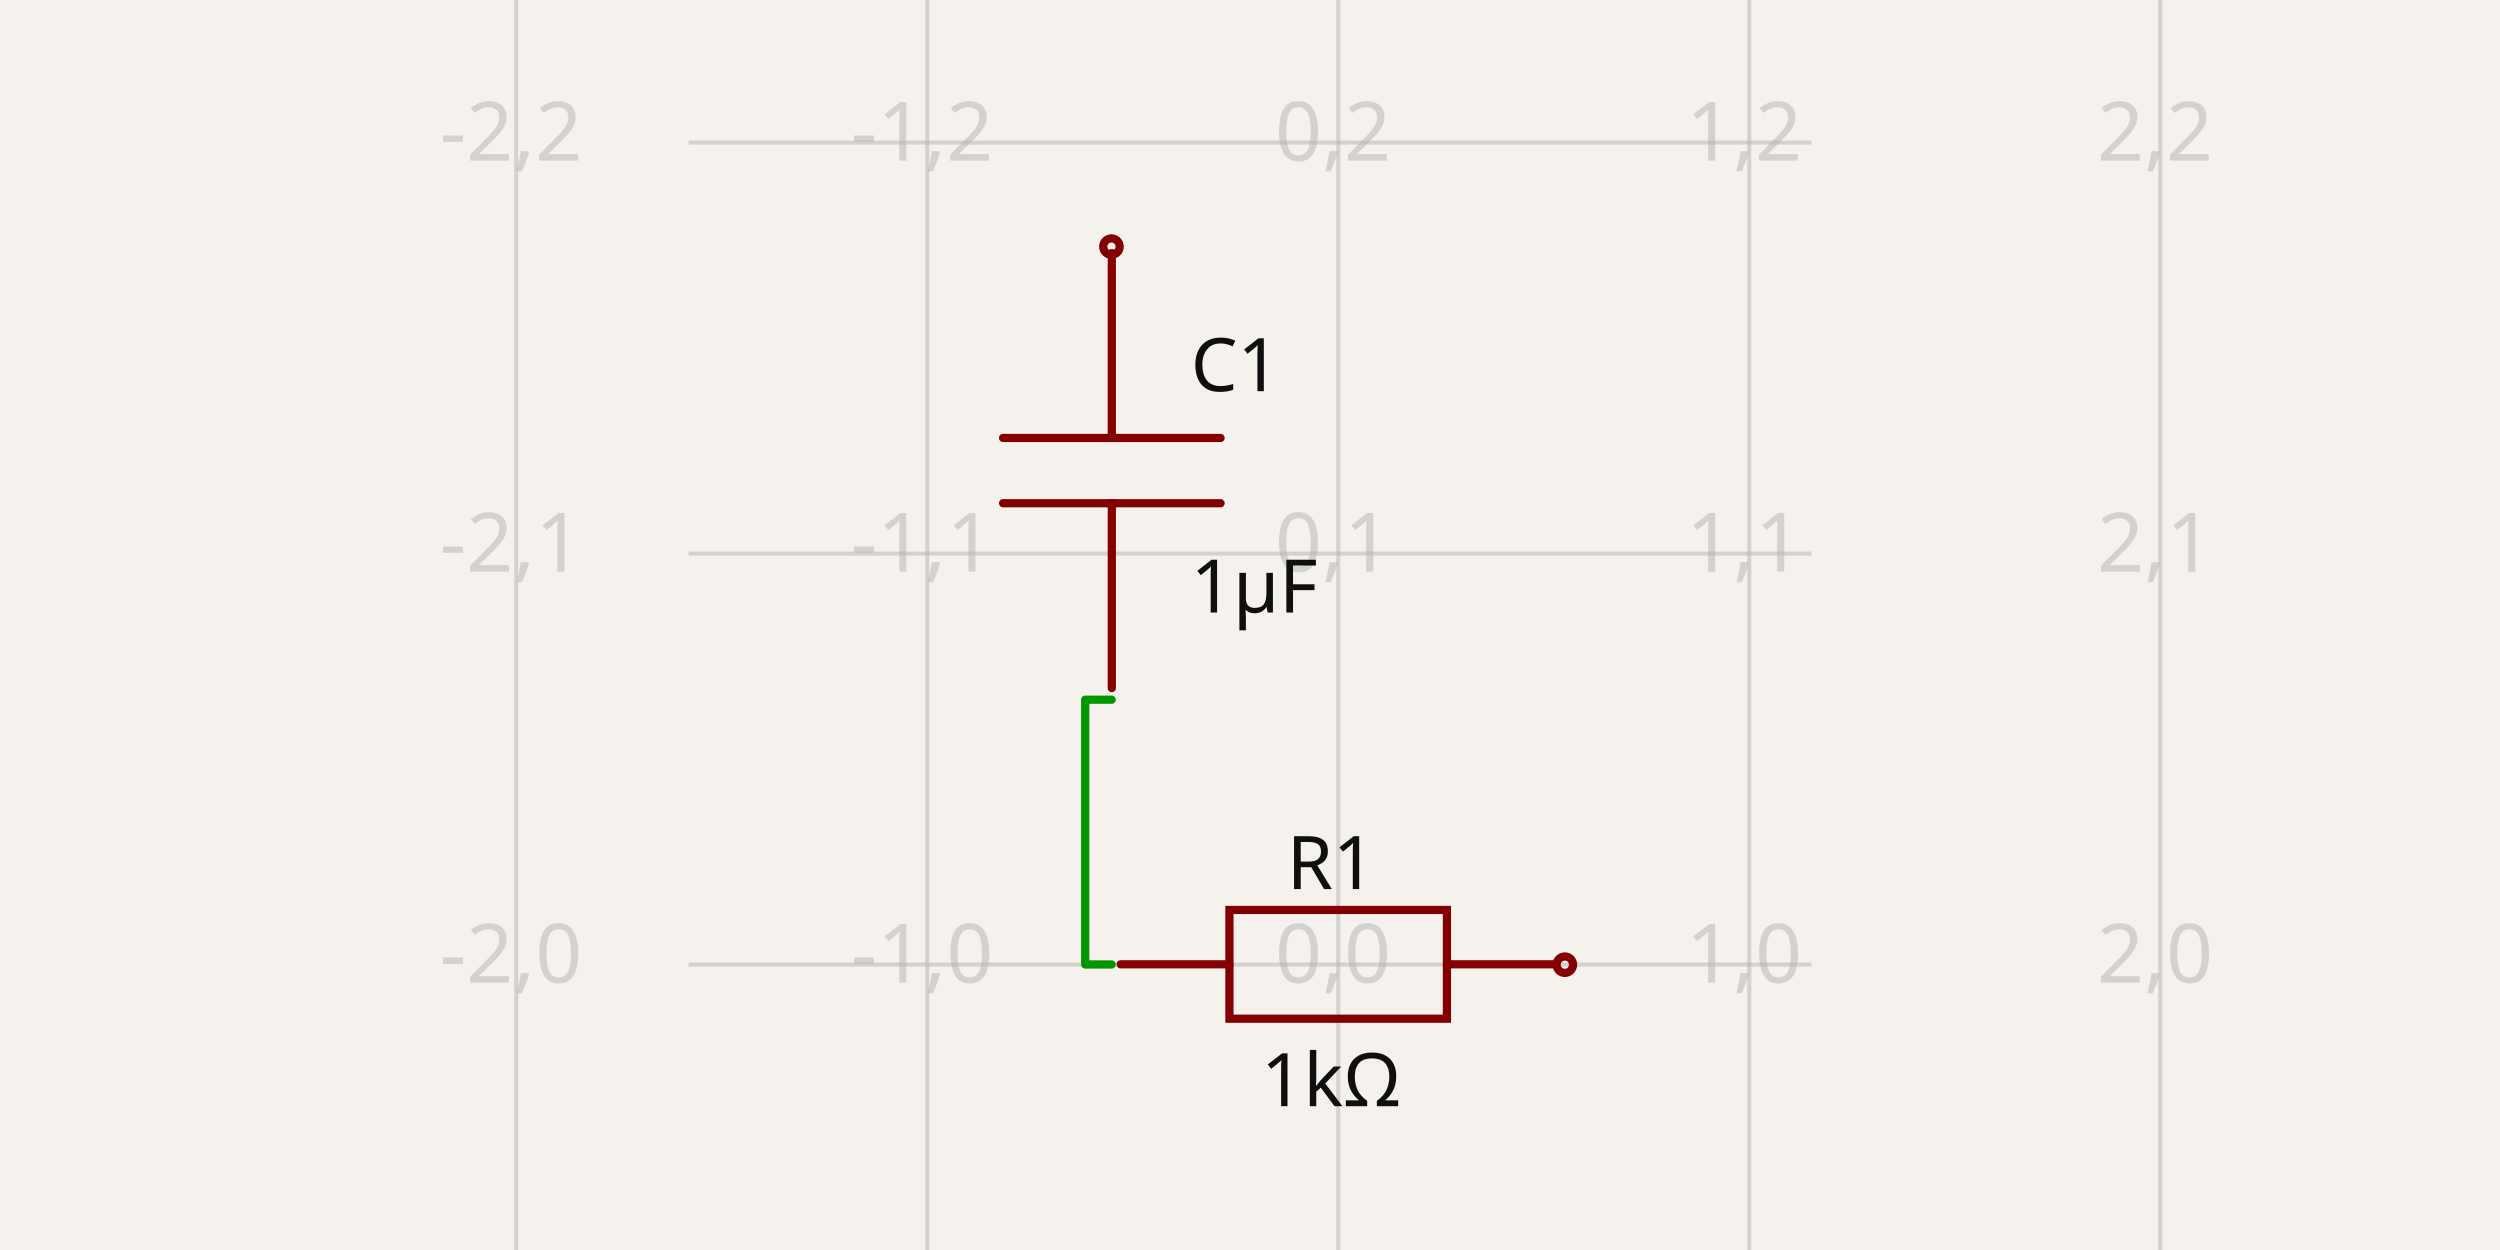
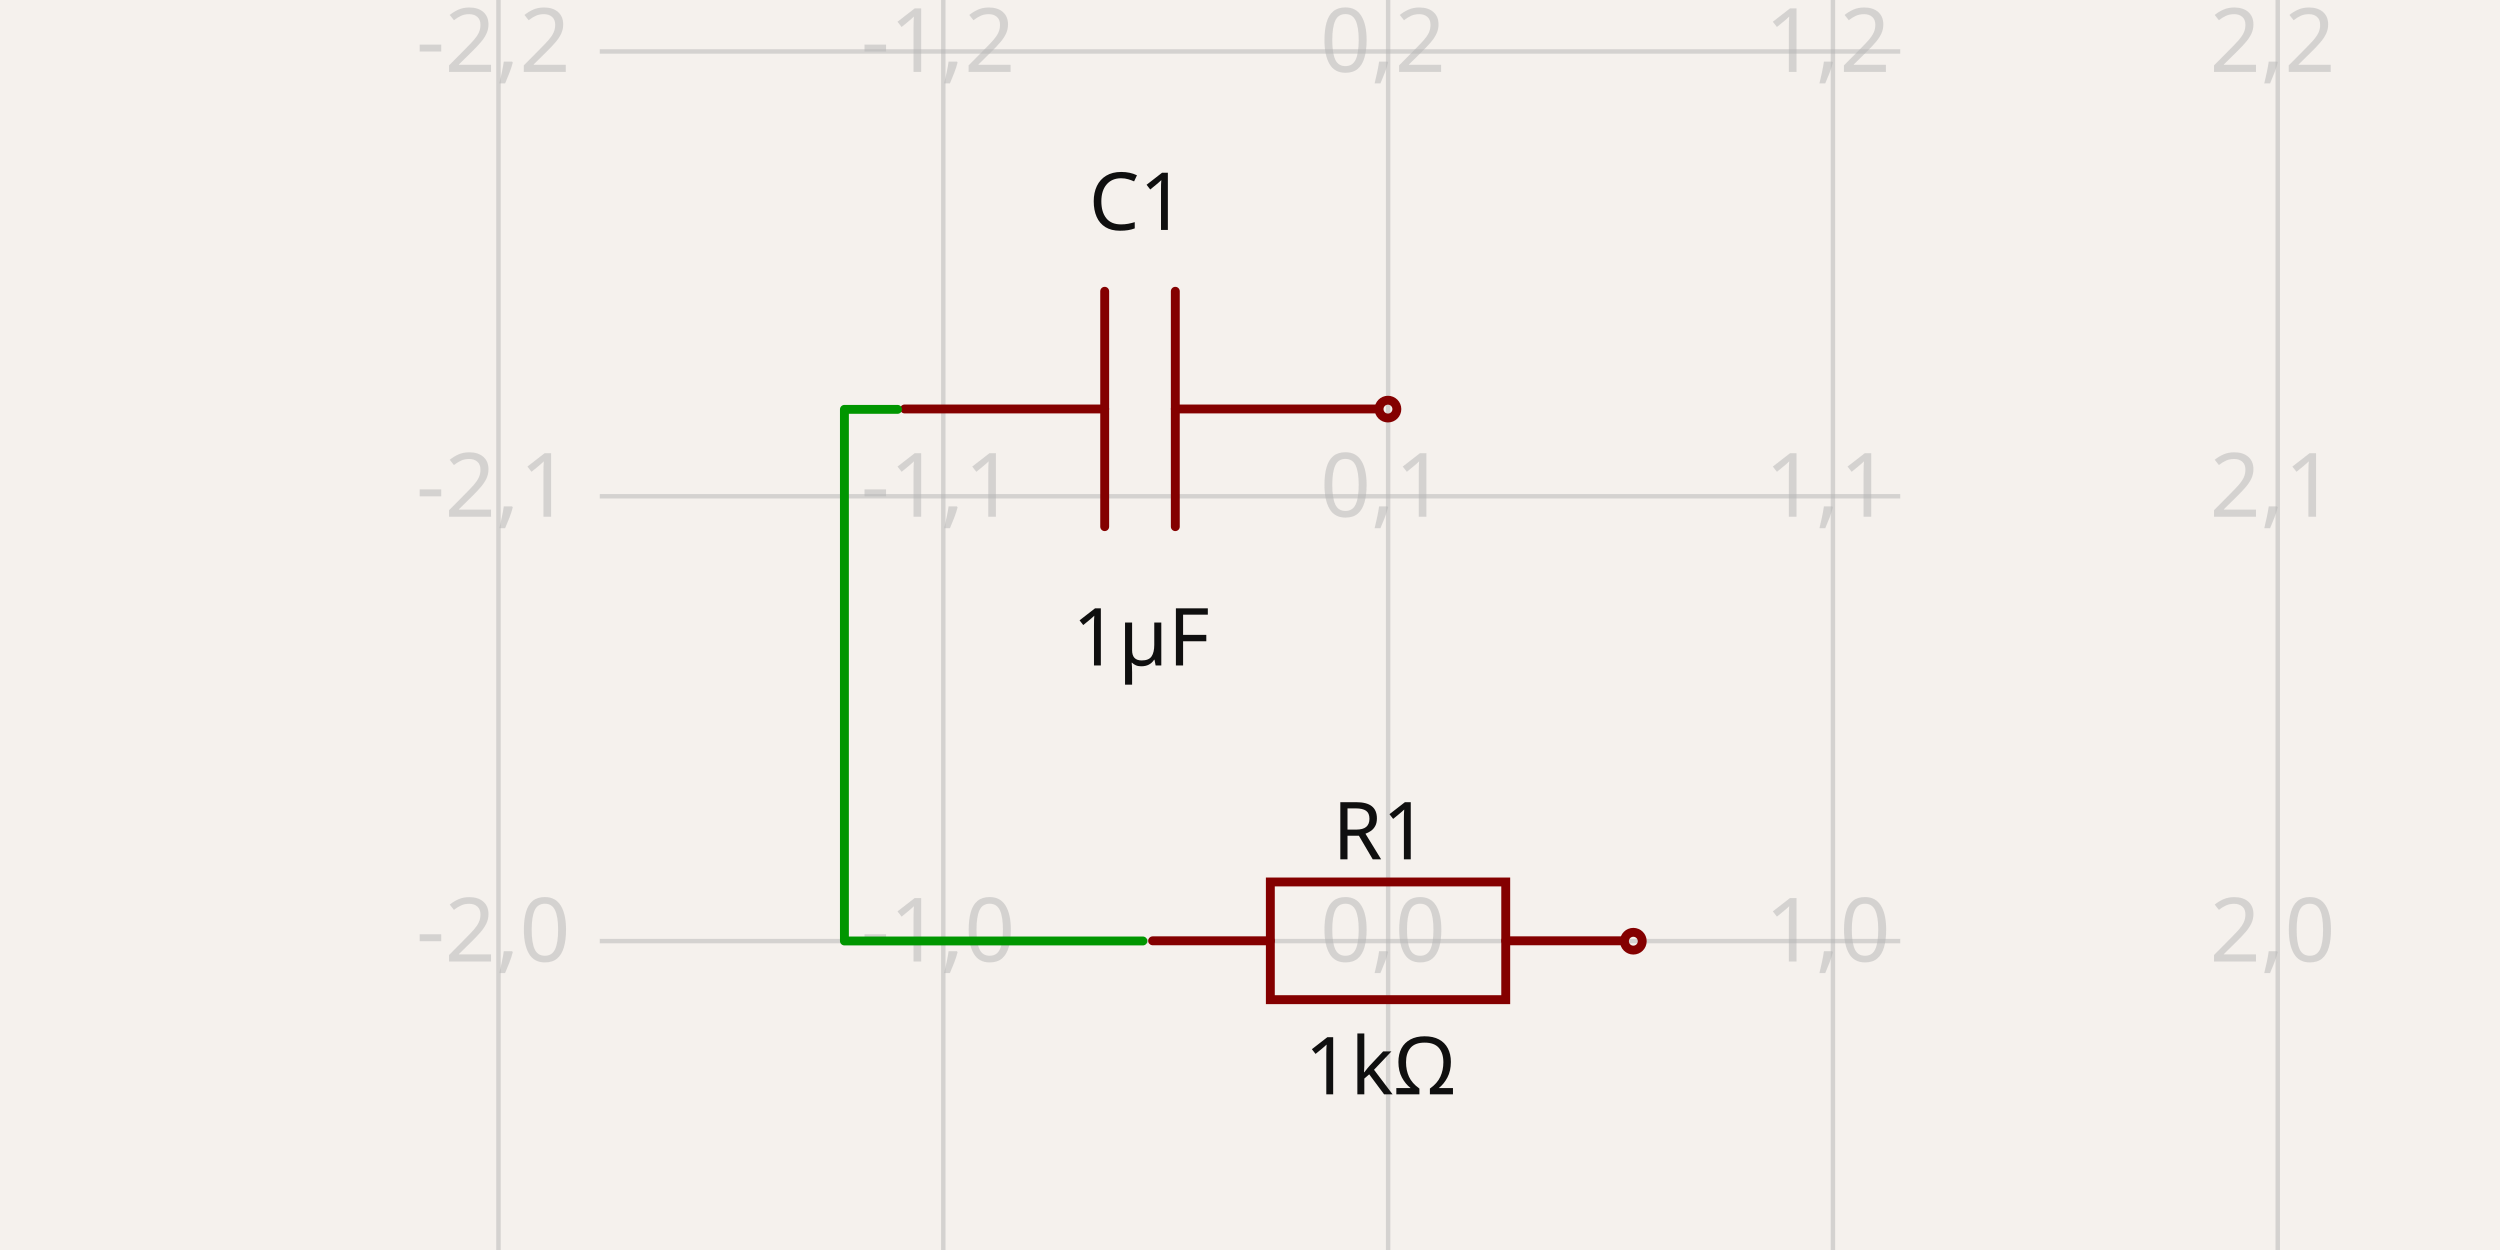
- <svg xmlns="http://www.w3.org/2000/svg" width="1200" height="600" style="background-color: rgb(245, 241, 237)" data-real-to-screen-transform="matrix(197.2821555364,0,0,-197.2821555364,642.360418366,462.9963516282)" data-software-used-string="@tscircuit/core@0.0.631">
+ <svg xmlns="http://www.w3.org/2000/svg" width="1200" height="600" style="background-color: rgb(245, 241, 237)" data-real-to-screen-transform="matrix(213.5133564081,0,0,-213.5133564081,666.2953051989,451.724507346)" data-software-used-string="@tscircuit/core@0.0.631">
  <style>
              .boundary { fill: rgb(245, 241, 237); }
              .schematic-boundary { fill: none; stroke: #fff; }
              .component { fill: none; stroke: rgb(132, 0, 0); }
              .chip { fill: rgb(255, 255, 194); stroke: rgb(132, 0, 0); }
              .component-pin { fill: none; stroke: rgb(132, 0, 0); }
              .trace:hover {
                filter: invert(1);
              }
              .trace:hover .trace-crossing-outline {
                opacity: 0;
              }
              .trace:hover .trace-junction {
                filter: invert(1);
              }
              .text { font-family: sans-serif; fill: rgb(0, 150, 0); }
              .pin-number { fill: rgb(169, 0, 0); }
              .port-label { fill: rgb(0, 100, 100); }
              .component-name { fill: rgb(0, 100, 100); }
            </style>
  <rect class="boundary" x="0" y="0" width="1200" height="600" />
  <g class="grid">
-     <line x1="247.796" y1="600" x2="247.796" y2="-2.546585164964199e-11" stroke="rgb(181, 181, 181)" stroke-width="1.973" stroke-opacity="0.5" />
-     <line x1="445.078" y1="600" x2="445.078" y2="-2.546585164964199e-11" stroke="rgb(181, 181, 181)" stroke-width="1.973" stroke-opacity="0.5" />
-     <line x1="642.36" y1="600" x2="642.36" y2="-2.546585164964199e-11" stroke="rgb(181, 181, 181)" stroke-width="1.973" stroke-opacity="0.5" />
-     <line x1="839.643" y1="600" x2="839.643" y2="-2.546585164964199e-11" stroke="rgb(181, 181, 181)" stroke-width="1.973" stroke-opacity="0.5" />
-     <line x1="1036.925" y1="600" x2="1036.925" y2="-2.546585164964199e-11" stroke="rgb(181, 181, 181)" stroke-width="1.973" stroke-opacity="0.5" />
-     <line x1="330.51" y1="660.279" x2="869.49" y2="660.279" stroke="rgb(181, 181, 181)" stroke-width="1.973" stroke-opacity="0.5" />
-     <line x1="330.51" y1="462.996" x2="869.49" y2="462.996" stroke="rgb(181, 181, 181)" stroke-width="1.973" stroke-opacity="0.5" />
-     <line x1="330.51" y1="265.714" x2="869.49" y2="265.714" stroke="rgb(181, 181, 181)" stroke-width="1.973" stroke-opacity="0.5" />
-     <line x1="330.51" y1="68.432" x2="869.49" y2="68.432" stroke="rgb(181, 181, 181)" stroke-width="1.973" stroke-opacity="0.5" />
-     <line x1="330.51" y1="-128.85" x2="869.49" y2="-128.85" stroke="rgb(181, 181, 181)" stroke-width="1.973" stroke-opacity="0.5" />
-     <text x="245.296" y="655.279" fill="rgb(181, 181, 181)" font-size="39.456" fill-opacity="0.5" text-anchor="middle" dominant-baseline="middle" font-family="sans-serif">-2,-1</text>
-     <text x="245.296" y="457.996" fill="rgb(181, 181, 181)" font-size="39.456" fill-opacity="0.5" text-anchor="middle" dominant-baseline="middle" font-family="sans-serif">-2,0</text>
-     <text x="245.296" y="260.714" fill="rgb(181, 181, 181)" font-size="39.456" fill-opacity="0.5" text-anchor="middle" dominant-baseline="middle" font-family="sans-serif">-2,1</text>
-     <text x="245.296" y="63.432" fill="rgb(181, 181, 181)" font-size="39.456" fill-opacity="0.5" text-anchor="middle" dominant-baseline="middle" font-family="sans-serif">-2,2</text>
-     <text x="245.296" y="-133.85" fill="rgb(181, 181, 181)" font-size="39.456" fill-opacity="0.5" text-anchor="middle" dominant-baseline="middle" font-family="sans-serif">-2,3</text>
-     <text x="442.578" y="655.279" fill="rgb(181, 181, 181)" font-size="39.456" fill-opacity="0.5" text-anchor="middle" dominant-baseline="middle" font-family="sans-serif">-1,-1</text>
-     <text x="442.578" y="457.996" fill="rgb(181, 181, 181)" font-size="39.456" fill-opacity="0.5" text-anchor="middle" dominant-baseline="middle" font-family="sans-serif">-1,0</text>
-     <text x="442.578" y="260.714" fill="rgb(181, 181, 181)" font-size="39.456" fill-opacity="0.5" text-anchor="middle" dominant-baseline="middle" font-family="sans-serif">-1,1</text>
-     <text x="442.578" y="63.432" fill="rgb(181, 181, 181)" font-size="39.456" fill-opacity="0.5" text-anchor="middle" dominant-baseline="middle" font-family="sans-serif">-1,2</text>
-     <text x="442.578" y="-133.85" fill="rgb(181, 181, 181)" font-size="39.456" fill-opacity="0.5" text-anchor="middle" dominant-baseline="middle" font-family="sans-serif">-1,3</text>
-     <text x="639.86" y="655.279" fill="rgb(181, 181, 181)" font-size="39.456" fill-opacity="0.5" text-anchor="middle" dominant-baseline="middle" font-family="sans-serif">0,-1</text>
-     <text x="639.86" y="457.996" fill="rgb(181, 181, 181)" font-size="39.456" fill-opacity="0.5" text-anchor="middle" dominant-baseline="middle" font-family="sans-serif">0,0</text>
-     <text x="639.86" y="260.714" fill="rgb(181, 181, 181)" font-size="39.456" fill-opacity="0.5" text-anchor="middle" dominant-baseline="middle" font-family="sans-serif">0,1</text>
-     <text x="639.86" y="63.432" fill="rgb(181, 181, 181)" font-size="39.456" fill-opacity="0.5" text-anchor="middle" dominant-baseline="middle" font-family="sans-serif">0,2</text>
-     <text x="639.86" y="-133.85" fill="rgb(181, 181, 181)" font-size="39.456" fill-opacity="0.5" text-anchor="middle" dominant-baseline="middle" font-family="sans-serif">0,3</text>
-     <text x="837.143" y="655.279" fill="rgb(181, 181, 181)" font-size="39.456" fill-opacity="0.5" text-anchor="middle" dominant-baseline="middle" font-family="sans-serif">1,-1</text>
-     <text x="837.143" y="457.996" fill="rgb(181, 181, 181)" font-size="39.456" fill-opacity="0.5" text-anchor="middle" dominant-baseline="middle" font-family="sans-serif">1,0</text>
-     <text x="837.143" y="260.714" fill="rgb(181, 181, 181)" font-size="39.456" fill-opacity="0.5" text-anchor="middle" dominant-baseline="middle" font-family="sans-serif">1,1</text>
-     <text x="837.143" y="63.432" fill="rgb(181, 181, 181)" font-size="39.456" fill-opacity="0.5" text-anchor="middle" dominant-baseline="middle" font-family="sans-serif">1,2</text>
-     <text x="837.143" y="-133.85" fill="rgb(181, 181, 181)" font-size="39.456" fill-opacity="0.5" text-anchor="middle" dominant-baseline="middle" font-family="sans-serif">1,3</text>
-     <text x="1034.425" y="655.279" fill="rgb(181, 181, 181)" font-size="39.456" fill-opacity="0.5" text-anchor="middle" dominant-baseline="middle" font-family="sans-serif">2,-1</text>
-     <text x="1034.425" y="457.996" fill="rgb(181, 181, 181)" font-size="39.456" fill-opacity="0.5" text-anchor="middle" dominant-baseline="middle" font-family="sans-serif">2,0</text>
-     <text x="1034.425" y="260.714" fill="rgb(181, 181, 181)" font-size="39.456" fill-opacity="0.5" text-anchor="middle" dominant-baseline="middle" font-family="sans-serif">2,1</text>
-     <text x="1034.425" y="63.432" fill="rgb(181, 181, 181)" font-size="39.456" fill-opacity="0.5" text-anchor="middle" dominant-baseline="middle" font-family="sans-serif">2,2</text>
-     <text x="1034.425" y="-133.85" fill="rgb(181, 181, 181)" font-size="39.456" fill-opacity="0.5" text-anchor="middle" dominant-baseline="middle" font-family="sans-serif">2,3</text>
+     <line x1="239.269" y1="600" x2="239.269" y2="-1.4210854715202004e-12" stroke="rgb(181, 181, 181)" stroke-width="2.135" stroke-opacity="0.5" />
+     <line x1="452.782" y1="600" x2="452.782" y2="-1.4210854715202004e-12" stroke="rgb(181, 181, 181)" stroke-width="2.135" stroke-opacity="0.5" />
+     <line x1="666.295" y1="600" x2="666.295" y2="-1.4210854715202004e-12" stroke="rgb(181, 181, 181)" stroke-width="2.135" stroke-opacity="0.5" />
+     <line x1="879.809" y1="600" x2="879.809" y2="-1.4210854715202004e-12" stroke="rgb(181, 181, 181)" stroke-width="2.135" stroke-opacity="0.5" />
+     <line x1="1093.322" y1="600" x2="1093.322" y2="-1.4210854715202004e-12" stroke="rgb(181, 181, 181)" stroke-width="2.135" stroke-opacity="0.5" />
+     <line x1="287.889" y1="665.238" x2="912.111" y2="665.238" stroke="rgb(181, 181, 181)" stroke-width="2.135" stroke-opacity="0.5" />
+     <line x1="287.889" y1="451.725" x2="912.111" y2="451.725" stroke="rgb(181, 181, 181)" stroke-width="2.135" stroke-opacity="0.5" />
+     <line x1="287.889" y1="238.211" x2="912.111" y2="238.211" stroke="rgb(181, 181, 181)" stroke-width="2.135" stroke-opacity="0.5" />
+     <line x1="287.889" y1="24.698" x2="912.111" y2="24.698" stroke="rgb(181, 181, 181)" stroke-width="2.135" stroke-opacity="0.5" />
+     <line x1="287.889" y1="-188.816" x2="912.111" y2="-188.816" stroke="rgb(181, 181, 181)" stroke-width="2.135" stroke-opacity="0.5" />
+     <text x="236.769" y="660.238" fill="rgb(181, 181, 181)" font-size="42.703" fill-opacity="0.5" text-anchor="middle" dominant-baseline="middle" font-family="sans-serif">-2,-1</text>
+     <text x="236.769" y="446.725" fill="rgb(181, 181, 181)" font-size="42.703" fill-opacity="0.5" text-anchor="middle" dominant-baseline="middle" font-family="sans-serif">-2,0</text>
+     <text x="236.769" y="233.211" fill="rgb(181, 181, 181)" font-size="42.703" fill-opacity="0.5" text-anchor="middle" dominant-baseline="middle" font-family="sans-serif">-2,1</text>
+     <text x="236.769" y="19.698" fill="rgb(181, 181, 181)" font-size="42.703" fill-opacity="0.5" text-anchor="middle" dominant-baseline="middle" font-family="sans-serif">-2,2</text>
+     <text x="236.769" y="-193.816" fill="rgb(181, 181, 181)" font-size="42.703" fill-opacity="0.5" text-anchor="middle" dominant-baseline="middle" font-family="sans-serif">-2,3</text>
+     <text x="450.282" y="660.238" fill="rgb(181, 181, 181)" font-size="42.703" fill-opacity="0.5" text-anchor="middle" dominant-baseline="middle" font-family="sans-serif">-1,-1</text>
+     <text x="450.282" y="446.725" fill="rgb(181, 181, 181)" font-size="42.703" fill-opacity="0.5" text-anchor="middle" dominant-baseline="middle" font-family="sans-serif">-1,0</text>
+     <text x="450.282" y="233.211" fill="rgb(181, 181, 181)" font-size="42.703" fill-opacity="0.5" text-anchor="middle" dominant-baseline="middle" font-family="sans-serif">-1,1</text>
+     <text x="450.282" y="19.698" fill="rgb(181, 181, 181)" font-size="42.703" fill-opacity="0.5" text-anchor="middle" dominant-baseline="middle" font-family="sans-serif">-1,2</text>
+     <text x="450.282" y="-193.816" fill="rgb(181, 181, 181)" font-size="42.703" fill-opacity="0.5" text-anchor="middle" dominant-baseline="middle" font-family="sans-serif">-1,3</text>
+     <text x="663.795" y="660.238" fill="rgb(181, 181, 181)" font-size="42.703" fill-opacity="0.5" text-anchor="middle" dominant-baseline="middle" font-family="sans-serif">0,-1</text>
+     <text x="663.795" y="446.725" fill="rgb(181, 181, 181)" font-size="42.703" fill-opacity="0.5" text-anchor="middle" dominant-baseline="middle" font-family="sans-serif">0,0</text>
+     <text x="663.795" y="233.211" fill="rgb(181, 181, 181)" font-size="42.703" fill-opacity="0.5" text-anchor="middle" dominant-baseline="middle" font-family="sans-serif">0,1</text>
+     <text x="663.795" y="19.698" fill="rgb(181, 181, 181)" font-size="42.703" fill-opacity="0.5" text-anchor="middle" dominant-baseline="middle" font-family="sans-serif">0,2</text>
+     <text x="663.795" y="-193.816" fill="rgb(181, 181, 181)" font-size="42.703" fill-opacity="0.5" text-anchor="middle" dominant-baseline="middle" font-family="sans-serif">0,3</text>
+     <text x="877.309" y="660.238" fill="rgb(181, 181, 181)" font-size="42.703" fill-opacity="0.5" text-anchor="middle" dominant-baseline="middle" font-family="sans-serif">1,-1</text>
+     <text x="877.309" y="446.725" fill="rgb(181, 181, 181)" font-size="42.703" fill-opacity="0.5" text-anchor="middle" dominant-baseline="middle" font-family="sans-serif">1,0</text>
+     <text x="877.309" y="233.211" fill="rgb(181, 181, 181)" font-size="42.703" fill-opacity="0.5" text-anchor="middle" dominant-baseline="middle" font-family="sans-serif">1,1</text>
+     <text x="877.309" y="19.698" fill="rgb(181, 181, 181)" font-size="42.703" fill-opacity="0.5" text-anchor="middle" dominant-baseline="middle" font-family="sans-serif">1,2</text>
+     <text x="877.309" y="-193.816" fill="rgb(181, 181, 181)" font-size="42.703" fill-opacity="0.5" text-anchor="middle" dominant-baseline="middle" font-family="sans-serif">1,3</text>
+     <text x="1090.822" y="660.238" fill="rgb(181, 181, 181)" font-size="42.703" fill-opacity="0.5" text-anchor="middle" dominant-baseline="middle" font-family="sans-serif">2,-1</text>
+     <text x="1090.822" y="446.725" fill="rgb(181, 181, 181)" font-size="42.703" fill-opacity="0.5" text-anchor="middle" dominant-baseline="middle" font-family="sans-serif">2,0</text>
+     <text x="1090.822" y="233.211" fill="rgb(181, 181, 181)" font-size="42.703" fill-opacity="0.5" text-anchor="middle" dominant-baseline="middle" font-family="sans-serif">2,1</text>
+     <text x="1090.822" y="19.698" fill="rgb(181, 181, 181)" font-size="42.703" fill-opacity="0.5" text-anchor="middle" dominant-baseline="middle" font-family="sans-serif">2,2</text>
+     <text x="1090.822" y="-193.816" fill="rgb(181, 181, 181)" font-size="42.703" fill-opacity="0.5" text-anchor="middle" dominant-baseline="middle" font-family="sans-serif">2,3</text>
  </g>
  <g data-circuit-json-type="schematic_component" data-schematic-component-id="schematic_component_0">
-     <rect class="component-overlay" x="537.929" y="436.773" width="208.79" height="52.198" fill="transparent" />
-     <path d="M 537.929 462.872 L 590.127 462.872" stroke="rgb(132, 0, 0)" fill="none" stroke-width="3.946px" stroke-linecap="round" />
-     <path d="M 694.522 462.872 L 746.719 462.872" stroke="rgb(132, 0, 0)" fill="none" stroke-width="3.946px" stroke-linecap="round" />
-     <path d="M 642.324 436.773 L 694.522 436.773 L 694.522 488.971 L 590.126 488.971 L 590.126 436.773 L 642.324 436.773" stroke="rgb(132, 0, 0)" fill="none" stroke-width="3.946px" stroke-linecap="round" />
-     <text x="638.908" y="426.738" fill="rgb(15, 15, 15)" font-family="sans-serif" text-anchor="middle" dominant-baseline="auto" font-size="35.511px">R1</text>
-     <text x="638.908" y="503.41" fill="rgb(15, 15, 15)" font-family="sans-serif" text-anchor="middle" dominant-baseline="hanging" font-size="35.511px">1kΩ</text>
-     <circle cx="751.12" cy="463.05" r="3.946px" stroke-width="3.946px" fill="none" stroke="rgb(132, 0, 0)" />
+     <rect class="component-overlay" x="553.272" y="423.344" width="225.968" height="56.492" fill="transparent" />
+     <path d="M 553.272 451.59 L 609.764 451.59" stroke="rgb(132, 0, 0)" fill="none" stroke-width="4.27px" stroke-linecap="round" />
+     <path d="M 722.748 451.59 L 779.24 451.59" stroke="rgb(132, 0, 0)" fill="none" stroke-width="4.27px" stroke-linecap="round" />
+     <path d="M 666.256 423.344 L 722.748 423.344 L 722.748 479.836 L 609.764 479.836 L 609.764 423.344 L 666.256 423.344" stroke="rgb(132, 0, 0)" fill="none" stroke-width="4.27px" stroke-linecap="round" />
+     <text x="662.559" y="412.481" fill="rgb(15, 15, 15)" font-family="sans-serif" text-anchor="middle" dominant-baseline="auto" font-size="38.432px">R1</text>
+     <text x="662.559" y="495.466" fill="rgb(15, 15, 15)" font-family="sans-serif" text-anchor="middle" dominant-baseline="hanging" font-size="38.432px">1kΩ</text>
+     <circle cx="784.003" cy="451.783" r="4.27px" stroke-width="4.27px" fill="none" stroke="rgb(132, 0, 0)" />
  </g>
  <g data-circuit-json-type="schematic_component" data-schematic-component-id="schematic_component_1">
-     <rect class="component-overlay" x="481.473" y="121.489" width="104.395" height="208.79" fill="transparent" />
-     <path d="M 533.671 330.279 L 533.671 241.543" stroke="rgb(132, 0, 0)" fill="none" stroke-width="3.946px" stroke-linecap="round" />
-     <path d="M 533.671 210.225 L 533.671 121.489" stroke="rgb(132, 0, 0)" fill="none" stroke-width="3.946px" stroke-linecap="round" />
-     <path d="M 585.868 241.543 L 481.473 241.543" stroke="rgb(132, 0, 0)" fill="none" stroke-width="3.946px" stroke-linecap="round" />
-     <path d="M 585.868 210.225 L 481.473 210.225" stroke="rgb(132, 0, 0)" fill="none" stroke-width="3.946px" stroke-linecap="round" />
-     <text x="571.583" y="187.762" fill="rgb(15, 15, 15)" font-family="sans-serif" text-anchor="start" dominant-baseline="auto" font-size="35.511px">C1</text>
-     <text x="571.583" y="266.464" fill="rgb(15, 15, 15)" font-family="sans-serif" text-anchor="start" dominant-baseline="hanging" font-size="35.511px">1µF</text>
-     <circle cx="533.493" cy="118.369" r="3.946px" stroke-width="3.946px" fill="none" stroke="rgb(132, 0, 0)" />
+     <rect class="component-overlay" x="434.215" y="139.808" width="225.968" height="112.984" fill="transparent" />
+     <path d="M 660.183 196.3 L 564.147 196.3" stroke="rgb(132, 0, 0)" fill="none" stroke-width="4.27px" stroke-linecap="round" />
+     <path d="M 530.251 196.3 L 434.215 196.3" stroke="rgb(132, 0, 0)" fill="none" stroke-width="4.27px" stroke-linecap="round" />
+     <path d="M 564.147 139.808 L 564.147 252.792" stroke="rgb(132, 0, 0)" fill="none" stroke-width="4.27px" stroke-linecap="round" />
+     <path d="M 530.251 139.808 L 530.251 252.792" stroke="rgb(132, 0, 0)" fill="none" stroke-width="4.27px" stroke-linecap="round" />
+     <text x="545.782" y="110.365" fill="rgb(15, 15, 15)" font-family="sans-serif" text-anchor="middle" dominant-baseline="auto" font-size="38.432px">C1</text>
+     <text x="547.707" y="289.614" fill="rgb(15, 15, 15)" font-family="sans-serif" text-anchor="middle" dominant-baseline="hanging" font-size="38.432px">1µF</text>
+     <circle cx="666.22" cy="196.376" r="4.27px" stroke-width="4.27px" fill="none" stroke="rgb(132, 0, 0)" />
  </g>
  <g class="trace" data-circuit-json-type="schematic_trace" data-schematic-trace-id="schematic_trace_0">
-     <path d="M 533.601 462.942 L 520.892 462.942 L 520.892 335.857 L 533.601 335.857" class="trace-invisible-hover-outline" stroke="rgb(0, 150, 0)" fill="none" stroke-width="31.565px" stroke-linecap="round" opacity="0" stroke-linejoin="round" />
-     <path d="M 533.601 462.942 L 520.892 462.942 L 520.892 335.857 L 533.601 335.857" stroke="rgb(0, 150, 0)" fill="none" stroke-width="3.946px" stroke-linecap="round" stroke-linejoin="round" />
+     <path d="M 548.587 451.666 L 405.321 451.666 L 405.321 196.492 L 430.838 196.492" class="trace-invisible-hover-outline" stroke="rgb(0, 150, 0)" fill="none" stroke-width="34.162px" stroke-linecap="round" opacity="0" stroke-linejoin="round" />
+     <path d="M 548.587 451.666 L 405.321 451.666 L 405.321 196.492 L 430.838 196.492" stroke="rgb(0, 150, 0)" fill="none" stroke-width="4.27px" stroke-linecap="round" stroke-linejoin="round" />
  </g>
  <g class="schematic-port-hover" data-schematic-port-id="source_port_0">
-     <circle cx="533.601" cy="462.942" r="7.891" fill="red" opacity="0" />
+     <circle cx="548.587" cy="451.666" r="8.541" fill="red" opacity="0" />
  </g>
  <g class="schematic-port-hover" data-schematic-port-id="source_port_1">
-     <circle cx="751.12" cy="463.05" r="7.891" fill="red" opacity="0" />
+     <circle cx="784.003" cy="451.783" r="8.541" fill="red" opacity="0" />
  </g>
  <g class="schematic-port-hover" data-schematic-port-id="source_port_2">
-     <circle cx="533.601" cy="335.857" r="7.891" fill="red" opacity="0" />
+     <circle cx="430.838" cy="196.492" r="8.541" fill="red" opacity="0" />
  </g>
  <g class="schematic-port-hover" data-schematic-port-id="source_port_3">
-     <circle cx="533.493" cy="118.369" r="7.891" fill="red" opacity="0" />
+     <circle cx="666.22" cy="196.376" r="8.541" fill="red" opacity="0" />
  </g>
</svg>
